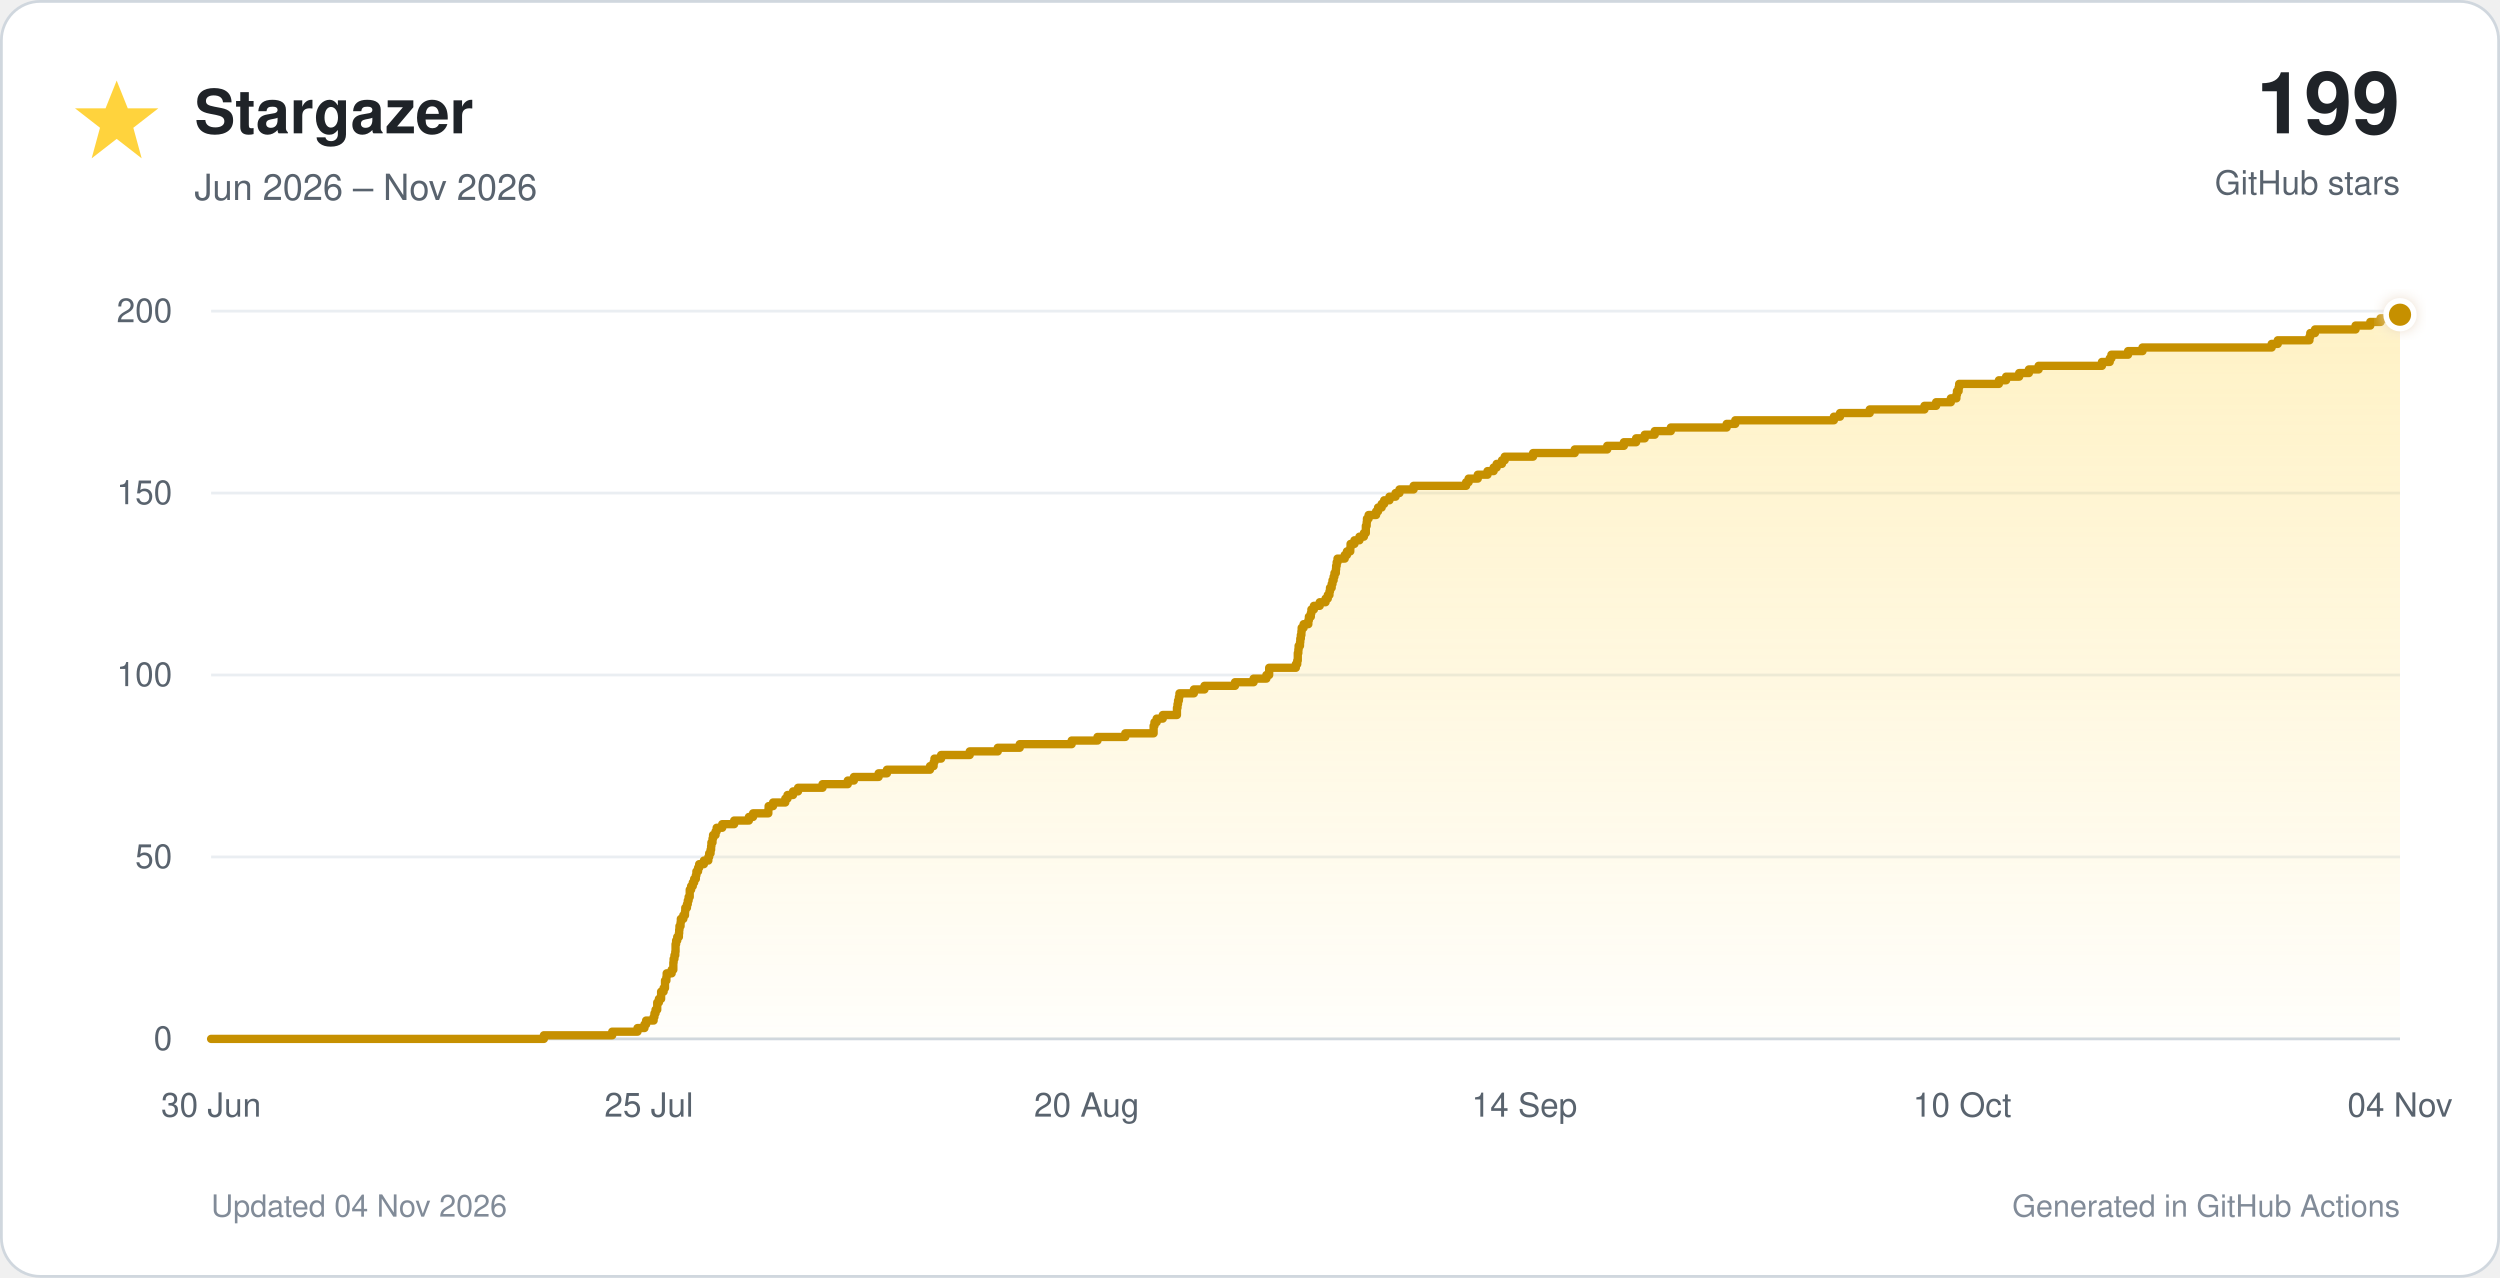
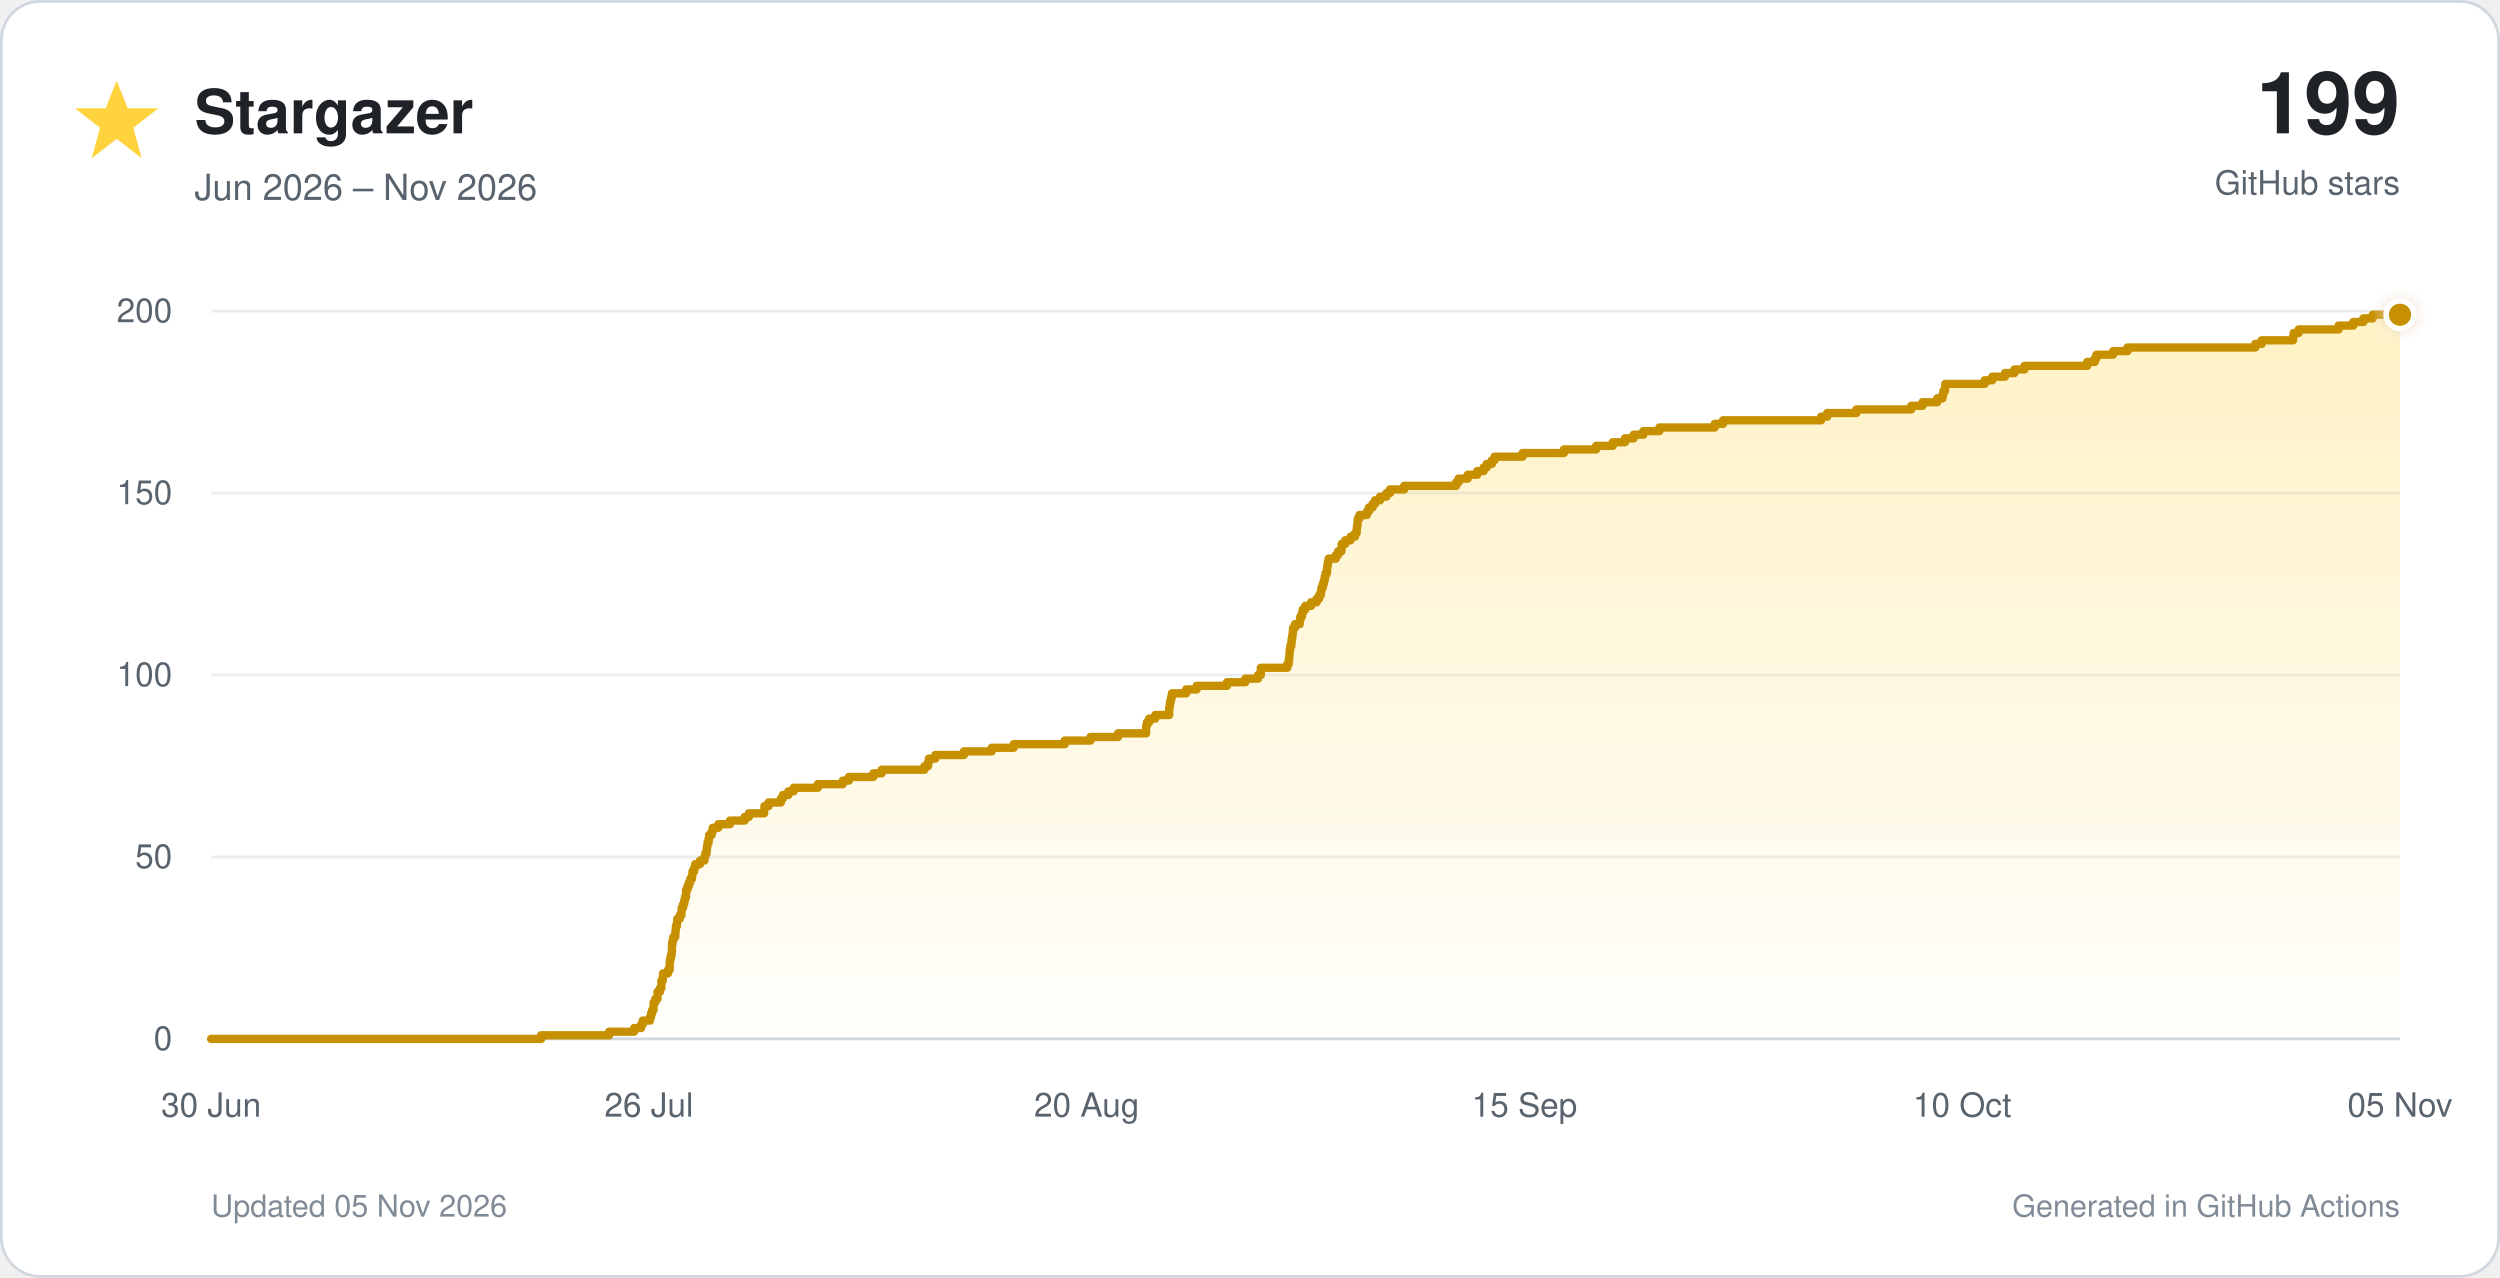
<svg xmlns="http://www.w3.org/2000/svg" viewBox="0 0 900 460" role="img">
  <defs>
    <linearGradient id="star-fill" x1="0" y1="0" x2="0" y2="1">
      <stop offset="0%" stop-color="#ffd33d" stop-opacity="0.30" />
      <stop offset="100%" stop-color="#ffd33d" stop-opacity="0.02" />
    </linearGradient>
    <filter id="glow" x="-40%" y="-40%" width="180%" height="180%">
      <feGaussianBlur stdDeviation="3" result="blur" />
      <feMerge>
        <feMergeNode in="blur" />
        <feMergeNode in="SourceGraphic" />
      </feMerge>
    </filter>
  </defs>
  <style>
    text { font-family: -apple-system, BlinkMacSystemFont, 'Segoe UI', Helvetica, Arial, sans-serif; }
    .tick { fill: #59636e; font-size: 12px; }
  </style>
  <rect x="0.5" y="0.5" width="899" height="459" rx="14" fill="#ffffff" stroke="#d0d7de" />
  <polygon points="42,29 46,39 57,39 48,46 51,57 42,50 33,57 36,46 27,39 38,39" fill="#ffd33d" />
  <text x="70" y="48" font-size="22" font-weight="700" fill="#1f2328">Stargazer</text>
  <text x="70" y="72" font-size="13" fill="#59636e">Jun 2026 – Nov 2026</text>
  <text x="864" y="48" text-anchor="end" font-size="31" font-weight="750" fill="#1f2328">199</text>
  <text x="864" y="70" text-anchor="end" font-size="12" fill="#59636e">GitHub stars</text>
  <line x1="76" y1="374.0" x2="864" y2="374.0" stroke="#d0d7de" stroke-width="1" />
  <text x="62" y="378.0" text-anchor="end" class="tick">0</text>
  <line x1="76" y1="308.5" x2="864" y2="308.5" stroke="#eaeef2" stroke-width="1" />
  <text x="62" y="312.5" text-anchor="end" class="tick">50</text>
  <line x1="76" y1="243.0" x2="864" y2="243.0" stroke="#eaeef2" stroke-width="1" />
  <text x="62" y="247.0" text-anchor="end" class="tick">100</text>
  <line x1="76" y1="177.5" x2="864" y2="177.5" stroke="#eaeef2" stroke-width="1" />
  <text x="62" y="181.5" text-anchor="end" class="tick">150</text>
  <line x1="76" y1="112.0" x2="864" y2="112.0" stroke="#eaeef2" stroke-width="1" />
  <text x="62" y="116.0" text-anchor="end" class="tick">200</text>
  <text x="76.0" y="402" text-anchor="middle" class="tick">30 Jun</text>
-   <text x="233.6" y="402" text-anchor="middle" class="tick">25 Jul</text>
+   <text x="233.6" y="402" text-anchor="middle" class="tick">26 Jul</text>
  <text x="391.2" y="402" text-anchor="middle" class="tick">20 Aug</text>
-   <text x="548.8" y="402" text-anchor="middle" class="tick">14 Sep</text>
+   <text x="548.8" y="402" text-anchor="middle" class="tick">15 Sep</text>
  <text x="706.4" y="402" text-anchor="middle" class="tick">10 Oct</text>
-   <text x="864.0" y="402" text-anchor="middle" class="tick">04 Nov</text>
-   <path d="M 76.0 374.0 H 195.8 V 372.7 H 220.4 V 371.4 H 229.5 V 370.1 H 232.0 V 368.8 H 232.6 V 367.4 H 235.3 V 366.1 H 235.6 V 364.8 H 236.0 V 363.5 H 236.6 V 362.2 H 236.6 V 360.9 H 237.2 V 359.6 H 238.0 V 358.3 H 238.0 V 357.0 H 238.9 V 355.7 H 239.4 V 354.4 H 239.4 V 353.0 H 239.9 V 351.7 H 240.0 V 350.4 H 241.8 V 349.1 H 242.4 V 347.8 H 242.4 V 346.5 H 242.5 V 345.2 H 242.8 V 343.9 H 243.1 V 342.6 H 243.2 V 341.2 H 243.2 V 339.9 H 243.4 V 338.6 H 243.8 V 337.3 H 244.4 V 336.0 H 244.5 V 334.7 H 244.6 V 333.4 H 245.0 V 332.1 H 245.1 V 330.8 H 246.0 V 329.5 H 246.6 V 328.1 H 246.7 V 326.8 H 247.3 V 325.5 H 247.6 V 324.2 H 247.9 V 322.9 H 248.3 V 321.6 H 248.3 V 320.3 H 248.8 V 319.0 H 249.4 V 317.7 H 249.9 V 316.4 H 250.5 V 315.1 H 250.7 V 313.7 H 251.3 V 312.4 H 251.7 V 311.1 H 253.4 V 309.8 H 255.0 V 308.5 H 255.3 V 307.2 H 255.8 V 305.9 H 256.0 V 304.6 H 256.1 V 303.3 H 256.5 V 301.9 H 256.7 V 300.6 H 257.6 V 299.3 H 258.0 V 298.0 H 260.0 V 296.7 H 264.3 V 295.4 H 269.6 V 294.1 H 271.1 V 292.8 H 276.6 V 291.5 H 276.7 V 290.2 H 278.3 V 288.9 H 282.7 V 287.5 H 283.5 V 286.2 H 285.5 V 284.9 H 287.3 V 283.6 H 296.1 V 282.3 H 305.2 V 281.0 H 307.4 V 279.7 H 316.3 V 278.4 H 319.3 V 277.1 H 334.8 V 275.8 H 336.1 V 274.4 H 336.4 V 273.1 H 338.8 V 271.8 H 349.1 V 270.5 H 359.2 V 269.2 H 367.1 V 267.9 H 385.8 V 266.6 H 395.1 V 265.3 H 405.1 V 264.0 H 415.3 V 262.6 H 415.3 V 261.3 H 415.6 V 260.0 H 416.4 V 258.7 H 418.6 V 257.4 H 423.7 V 256.1 H 423.7 V 254.8 H 423.9 V 253.5 H 424.1 V 252.2 H 424.4 V 250.9 H 424.6 V 249.6 H 429.8 V 248.2 H 433.6 V 246.9 H 444.6 V 245.6 H 451.3 V 244.3 H 455.9 V 243.0 H 456.9 V 241.7 H 456.9 V 240.4 H 466.5 V 239.1 H 467.0 V 237.8 H 467.2 V 236.4 H 467.2 V 235.1 H 467.4 V 233.8 H 467.5 V 232.5 H 468.0 V 231.2 H 468.1 V 229.9 H 468.3 V 228.6 H 468.5 V 227.3 H 468.6 V 226.0 H 469.3 V 224.7 H 471.0 V 223.3 H 471.2 V 222.0 H 471.9 V 220.7 H 472.1 V 219.4 H 473.0 V 218.1 H 475.1 V 216.8 H 477.2 V 215.5 H 478.0 V 214.2 H 478.6 V 212.9 H 478.8 V 211.6 H 479.4 V 210.2 H 479.7 V 208.9 H 480.1 V 207.6 H 480.4 V 206.3 H 480.9 V 205.0 H 481.0 V 203.7 H 481.2 V 202.4 H 481.5 V 201.1 H 484.1 V 199.8 H 484.9 V 198.5 H 486.1 V 197.2 H 486.2 V 195.8 H 487.6 V 194.5 H 489.4 V 193.2 H 491.0 V 191.9 H 491.7 V 190.6 H 491.7 V 189.3 H 492.0 V 188.0 H 492.1 V 186.7 H 492.7 V 185.4 H 495.4 V 184.1 H 496.1 V 182.7 H 497.4 V 181.4 H 498.3 V 180.1 H 500.2 V 178.8 H 502.4 V 177.5 H 503.8 V 176.2 H 508.9 V 174.9 H 527.8 V 173.6 H 528.7 V 172.3 H 532.0 V 170.9 H 535.5 V 169.6 H 537.7 V 168.3 H 538.8 V 167.0 H 540.7 V 165.7 H 541.7 V 164.4 H 551.9 V 163.1 H 566.9 V 161.8 H 578.6 V 160.5 H 584.6 V 159.2 H 589.0 V 157.8 H 592.1 V 156.5 H 595.7 V 155.2 H 601.5 V 153.9 H 621.6 V 152.6 H 624.7 V 151.3 H 660.2 V 150.0 H 662.4 V 148.7 H 673.1 V 147.4 H 692.8 V 146.1 H 697.0 V 144.8 H 702.3 V 143.4 H 704.3 V 142.1 H 704.5 V 140.8 H 705.1 V 139.5 H 705.3 V 138.2 H 719.6 V 136.9 H 722.2 V 135.6 H 726.9 V 134.3 H 730.4 V 133.0 H 733.9 V 131.7 H 756.7 V 130.3 H 759.5 V 129.0 H 760.1 V 127.7 H 766.1 V 126.4 H 771.3 V 125.1 H 817.8 V 123.8 H 820.0 V 122.5 H 831.4 V 121.2 H 831.7 V 119.9 H 833.4 V 118.6 H 848.0 V 117.2 H 853.3 V 115.9 H 857.0 V 114.6 H 860.4 V 113.3 H 864.0 V 374 H 76.0 Z" fill="url(#star-fill)" />
-   <path d="M 76.0 374.0 H 195.8 V 372.7 H 220.4 V 371.4 H 229.5 V 370.1 H 232.0 V 368.8 H 232.6 V 367.4 H 235.3 V 366.1 H 235.6 V 364.8 H 236.0 V 363.5 H 236.6 V 362.2 H 236.6 V 360.9 H 237.2 V 359.6 H 238.0 V 358.3 H 238.0 V 357.0 H 238.9 V 355.7 H 239.4 V 354.4 H 239.4 V 353.0 H 239.9 V 351.7 H 240.0 V 350.4 H 241.8 V 349.1 H 242.4 V 347.8 H 242.4 V 346.5 H 242.5 V 345.2 H 242.8 V 343.9 H 243.1 V 342.6 H 243.2 V 341.2 H 243.2 V 339.9 H 243.4 V 338.6 H 243.8 V 337.3 H 244.4 V 336.0 H 244.5 V 334.7 H 244.6 V 333.4 H 245.0 V 332.1 H 245.1 V 330.8 H 246.0 V 329.5 H 246.6 V 328.1 H 246.7 V 326.8 H 247.3 V 325.5 H 247.6 V 324.2 H 247.9 V 322.9 H 248.3 V 321.6 H 248.3 V 320.3 H 248.8 V 319.0 H 249.4 V 317.7 H 249.9 V 316.4 H 250.5 V 315.1 H 250.7 V 313.7 H 251.3 V 312.4 H 251.7 V 311.1 H 253.4 V 309.8 H 255.0 V 308.5 H 255.3 V 307.2 H 255.8 V 305.9 H 256.0 V 304.6 H 256.1 V 303.3 H 256.5 V 301.9 H 256.7 V 300.6 H 257.6 V 299.3 H 258.0 V 298.0 H 260.0 V 296.7 H 264.3 V 295.4 H 269.6 V 294.1 H 271.1 V 292.8 H 276.6 V 291.5 H 276.7 V 290.2 H 278.3 V 288.9 H 282.7 V 287.5 H 283.5 V 286.2 H 285.5 V 284.9 H 287.3 V 283.6 H 296.1 V 282.3 H 305.2 V 281.0 H 307.4 V 279.7 H 316.3 V 278.4 H 319.3 V 277.1 H 334.8 V 275.8 H 336.1 V 274.4 H 336.4 V 273.1 H 338.8 V 271.8 H 349.1 V 270.5 H 359.2 V 269.2 H 367.1 V 267.9 H 385.8 V 266.6 H 395.1 V 265.3 H 405.1 V 264.0 H 415.3 V 262.6 H 415.3 V 261.3 H 415.6 V 260.0 H 416.4 V 258.7 H 418.6 V 257.4 H 423.7 V 256.1 H 423.7 V 254.8 H 423.9 V 253.5 H 424.1 V 252.2 H 424.4 V 250.9 H 424.6 V 249.6 H 429.8 V 248.2 H 433.6 V 246.9 H 444.6 V 245.6 H 451.3 V 244.3 H 455.9 V 243.0 H 456.9 V 241.7 H 456.9 V 240.4 H 466.5 V 239.1 H 467.0 V 237.8 H 467.2 V 236.4 H 467.2 V 235.1 H 467.4 V 233.8 H 467.5 V 232.5 H 468.0 V 231.2 H 468.1 V 229.9 H 468.3 V 228.6 H 468.5 V 227.3 H 468.6 V 226.0 H 469.3 V 224.7 H 471.0 V 223.3 H 471.2 V 222.0 H 471.9 V 220.7 H 472.1 V 219.4 H 473.0 V 218.1 H 475.1 V 216.8 H 477.2 V 215.5 H 478.0 V 214.2 H 478.6 V 212.9 H 478.8 V 211.6 H 479.4 V 210.2 H 479.7 V 208.9 H 480.1 V 207.6 H 480.4 V 206.3 H 480.9 V 205.0 H 481.0 V 203.7 H 481.2 V 202.4 H 481.5 V 201.1 H 484.1 V 199.8 H 484.9 V 198.5 H 486.1 V 197.2 H 486.2 V 195.8 H 487.6 V 194.5 H 489.4 V 193.2 H 491.0 V 191.9 H 491.7 V 190.6 H 491.7 V 189.3 H 492.0 V 188.0 H 492.1 V 186.7 H 492.7 V 185.4 H 495.4 V 184.1 H 496.1 V 182.7 H 497.4 V 181.4 H 498.3 V 180.1 H 500.2 V 178.8 H 502.4 V 177.5 H 503.8 V 176.2 H 508.9 V 174.9 H 527.8 V 173.6 H 528.7 V 172.3 H 532.0 V 170.9 H 535.5 V 169.6 H 537.7 V 168.3 H 538.8 V 167.0 H 540.7 V 165.7 H 541.7 V 164.4 H 551.9 V 163.1 H 566.9 V 161.8 H 578.6 V 160.5 H 584.6 V 159.2 H 589.0 V 157.8 H 592.1 V 156.5 H 595.7 V 155.2 H 601.5 V 153.9 H 621.6 V 152.6 H 624.7 V 151.3 H 660.2 V 150.0 H 662.4 V 148.7 H 673.1 V 147.4 H 692.8 V 146.1 H 697.0 V 144.8 H 702.3 V 143.4 H 704.3 V 142.1 H 704.5 V 140.8 H 705.1 V 139.5 H 705.3 V 138.2 H 719.6 V 136.9 H 722.2 V 135.6 H 726.9 V 134.3 H 730.4 V 133.0 H 733.9 V 131.7 H 756.7 V 130.3 H 759.5 V 129.0 H 760.1 V 127.7 H 766.1 V 126.4 H 771.3 V 125.1 H 817.8 V 123.8 H 820.0 V 122.5 H 831.4 V 121.2 H 831.7 V 119.9 H 833.4 V 118.6 H 848.0 V 117.2 H 853.3 V 115.9 H 857.0 V 114.6 H 860.4 V 113.3 H 864.0" fill="none" stroke="#c69000" stroke-width="3" stroke-linecap="round" stroke-linejoin="round" />
+   <text x="864.0" y="402" text-anchor="middle" class="tick">05 Nov</text>
+   <path d="M 76.0 374.0 H 194.8 V 372.7 H 219.3 V 371.4 H 228.3 V 370.1 H 230.8 V 368.8 H 231.4 V 367.4 H 234.0 V 366.1 H 234.4 V 364.8 H 234.8 V 363.5 H 235.3 V 362.2 H 235.3 V 360.9 H 235.9 V 359.6 H 236.7 V 358.3 H 236.7 V 357.0 H 237.6 V 355.7 H 238.1 V 354.4 H 238.1 V 353.0 H 238.6 V 351.7 H 238.7 V 350.4 H 240.5 V 349.1 H 241.1 V 347.8 H 241.1 V 346.5 H 241.2 V 345.2 H 241.5 V 343.9 H 241.8 V 342.6 H 241.9 V 341.2 H 241.9 V 339.9 H 242.1 V 338.6 H 242.4 V 337.3 H 243.1 V 336.0 H 243.2 V 334.7 H 243.3 V 333.4 H 243.7 V 332.1 H 243.8 V 330.8 H 244.7 V 329.5 H 245.3 V 328.1 H 245.4 V 326.8 H 245.9 V 325.5 H 246.3 V 324.2 H 246.6 V 322.9 H 247.0 V 321.6 H 247.0 V 320.3 H 247.5 V 319.0 H 248.0 V 317.7 H 248.5 V 316.4 H 249.1 V 315.1 H 249.3 V 313.7 H 249.9 V 312.4 H 250.3 V 311.1 H 252.0 V 309.8 H 253.6 V 308.5 H 253.9 V 307.2 H 254.4 V 305.9 H 254.5 V 304.6 H 254.7 V 303.3 H 255.1 V 301.9 H 255.3 V 300.6 H 256.2 V 299.3 H 256.6 V 298.0 H 258.6 V 296.7 H 262.8 V 295.4 H 268.1 V 294.1 H 269.6 V 292.8 H 275.1 V 291.5 H 275.2 V 290.2 H 276.7 V 288.9 H 281.1 V 287.5 H 281.8 V 286.2 H 283.8 V 284.9 H 285.7 V 283.6 H 294.4 V 282.3 H 303.4 V 281.0 H 305.6 V 279.7 H 314.4 V 278.4 H 317.4 V 277.1 H 332.8 V 275.8 H 334.1 V 274.4 H 334.4 V 273.1 H 336.7 V 271.8 H 347.0 V 270.5 H 357.0 V 269.2 H 364.9 V 267.9 H 383.3 V 266.6 H 392.6 V 265.3 H 402.5 V 264.0 H 412.6 V 262.6 H 412.6 V 261.3 H 412.9 V 260.0 H 413.7 V 258.7 H 415.9 V 257.4 H 420.9 V 256.1 H 420.9 V 254.8 H 421.1 V 253.5 H 421.3 V 252.2 H 421.6 V 250.9 H 421.9 V 249.6 H 427.0 V 248.2 H 430.8 V 246.9 H 441.7 V 245.6 H 448.3 V 244.3 H 452.9 V 243.0 H 453.9 V 241.7 H 453.9 V 240.4 H 463.4 V 239.1 H 463.9 V 237.8 H 464.1 V 236.4 H 464.2 V 235.1 H 464.3 V 233.8 H 464.5 V 232.5 H 464.9 V 231.2 H 465.0 V 229.9 H 465.2 V 228.6 H 465.4 V 227.3 H 465.5 V 226.0 H 466.2 V 224.7 H 467.9 V 223.3 H 468.1 V 222.0 H 468.7 V 220.7 H 469.0 V 219.4 H 469.9 V 218.1 H 472.0 V 216.8 H 474.0 V 215.5 H 474.9 V 214.2 H 475.5 V 212.9 H 475.7 V 211.6 H 476.2 V 210.2 H 476.6 V 208.9 H 476.9 V 207.6 H 477.2 V 206.3 H 477.7 V 205.0 H 477.8 V 203.7 H 478.0 V 202.4 H 478.3 V 201.1 H 480.9 V 199.8 H 481.7 V 198.5 H 482.9 V 197.2 H 483.0 V 195.8 H 484.3 V 194.5 H 486.2 V 193.2 H 487.8 V 191.9 H 488.4 V 190.6 H 488.5 V 189.3 H 488.7 V 188.0 H 488.8 V 186.7 H 489.4 V 185.4 H 492.1 V 184.1 H 492.8 V 182.7 H 494.1 V 181.4 H 495.0 V 180.1 H 496.8 V 178.8 H 499.1 V 177.5 H 500.4 V 176.2 H 505.5 V 174.9 H 524.2 V 173.6 H 525.1 V 172.3 H 528.4 V 170.9 H 531.8 V 169.6 H 534.1 V 168.3 H 535.2 V 167.0 H 537.1 V 165.7 H 538.0 V 164.4 H 548.1 V 163.1 H 563.0 V 161.8 H 574.6 V 160.5 H 580.6 V 159.2 H 585.0 V 157.8 H 588.1 V 156.5 H 591.6 V 155.2 H 597.4 V 153.9 H 617.3 V 152.6 H 620.3 V 151.3 H 655.6 V 150.0 H 657.8 V 148.7 H 668.3 V 147.4 H 688.0 V 146.1 H 692.1 V 144.8 H 697.4 V 143.4 H 699.3 V 142.1 H 699.6 V 140.8 H 700.2 V 139.5 H 700.3 V 138.2 H 714.5 V 136.9 H 717.2 V 135.6 H 721.8 V 134.3 H 725.2 V 133.0 H 728.8 V 131.7 H 751.4 V 130.3 H 754.1 V 129.0 H 754.7 V 127.7 H 760.7 V 126.4 H 765.9 V 125.1 H 811.9 V 123.8 H 814.2 V 122.5 H 825.5 V 121.2 H 825.7 V 119.9 H 827.5 V 118.6 H 841.9 V 117.2 H 847.2 V 115.9 H 850.8 V 114.6 H 854.2 V 113.3 H 864.0 V 374 H 76.0 Z" fill="url(#star-fill)" />
+   <path d="M 76.0 374.0 H 194.8 V 372.7 H 219.3 V 371.4 H 228.3 V 370.1 H 230.8 V 368.8 H 231.4 V 367.4 H 234.0 V 366.1 H 234.4 V 364.8 H 234.8 V 363.5 H 235.3 V 362.2 H 235.3 V 360.9 H 235.9 V 359.6 H 236.7 V 358.3 H 236.7 V 357.0 H 237.6 V 355.7 H 238.1 V 354.4 H 238.1 V 353.0 H 238.6 V 351.7 H 238.7 V 350.4 H 240.5 V 349.1 H 241.1 V 347.8 H 241.1 V 346.5 H 241.2 V 345.2 H 241.5 V 343.9 H 241.8 V 342.6 H 241.9 V 341.2 H 241.9 V 339.9 H 242.1 V 338.6 H 242.4 V 337.3 H 243.1 V 336.0 H 243.2 V 334.7 H 243.3 V 333.4 H 243.7 V 332.1 H 243.8 V 330.8 H 244.7 V 329.5 H 245.3 V 328.1 H 245.4 V 326.8 H 245.9 V 325.5 H 246.3 V 324.2 H 246.6 V 322.9 H 247.0 V 321.6 H 247.0 V 320.3 H 247.5 V 319.0 H 248.0 V 317.7 H 248.5 V 316.4 H 249.1 V 315.1 H 249.3 V 313.7 H 249.9 V 312.4 H 250.3 V 311.1 H 252.0 V 309.8 H 253.6 V 308.5 H 253.9 V 307.2 H 254.4 V 305.9 H 254.5 V 304.6 H 254.7 V 303.3 H 255.1 V 301.9 H 255.3 V 300.6 H 256.2 V 299.3 H 256.6 V 298.0 H 258.6 V 296.7 H 262.8 V 295.4 H 268.1 V 294.1 H 269.6 V 292.8 H 275.1 V 291.5 H 275.2 V 290.2 H 276.7 V 288.9 H 281.1 V 287.5 H 281.8 V 286.2 H 283.8 V 284.9 H 285.7 V 283.6 H 294.4 V 282.3 H 303.4 V 281.0 H 305.6 V 279.7 H 314.4 V 278.4 H 317.4 V 277.1 H 332.8 V 275.8 H 334.1 V 274.4 H 334.4 V 273.1 H 336.7 V 271.8 H 347.0 V 270.5 H 357.0 V 269.2 H 364.9 V 267.9 H 383.3 V 266.6 H 392.6 V 265.3 H 402.5 V 264.0 H 412.6 V 262.6 H 412.6 V 261.3 H 412.9 V 260.0 H 413.7 V 258.7 H 415.9 V 257.4 H 420.9 V 256.1 H 420.9 V 254.8 H 421.1 V 253.5 H 421.3 V 252.2 H 421.6 V 250.9 H 421.9 V 249.6 H 427.0 V 248.2 H 430.8 V 246.9 H 441.7 V 245.6 H 448.3 V 244.3 H 452.9 V 243.0 H 453.9 V 241.7 H 453.9 V 240.4 H 463.4 V 239.1 H 463.9 V 237.8 H 464.1 V 236.4 H 464.2 V 235.1 H 464.3 V 233.8 H 464.5 V 232.5 H 464.9 V 231.2 H 465.0 V 229.9 H 465.2 V 228.6 H 465.4 V 227.3 H 465.5 V 226.0 H 466.2 V 224.7 H 467.9 V 223.3 H 468.1 V 222.0 H 468.7 V 220.7 H 469.0 V 219.4 H 469.9 V 218.1 H 472.0 V 216.8 H 474.0 V 215.5 H 474.9 V 214.2 H 475.5 V 212.9 H 475.7 V 211.6 H 476.2 V 210.2 H 476.6 V 208.9 H 476.9 V 207.6 H 477.2 V 206.3 H 477.7 V 205.0 H 477.8 V 203.7 H 478.0 V 202.4 H 478.3 V 201.1 H 480.9 V 199.8 H 481.7 V 198.5 H 482.9 V 197.2 H 483.0 V 195.8 H 484.3 V 194.5 H 486.2 V 193.2 H 487.8 V 191.9 H 488.4 V 190.6 H 488.5 V 189.3 H 488.7 V 188.0 H 488.8 V 186.7 H 489.4 V 185.4 H 492.1 V 184.1 H 492.8 V 182.7 H 494.1 V 181.4 H 495.0 V 180.1 H 496.8 V 178.8 H 499.1 V 177.5 H 500.4 V 176.2 H 505.5 V 174.9 H 524.2 V 173.6 H 525.1 V 172.3 H 528.4 V 170.9 H 531.8 V 169.6 H 534.1 V 168.3 H 535.2 V 167.0 H 537.1 V 165.7 H 538.0 V 164.4 H 548.1 V 163.1 H 563.0 V 161.8 H 574.6 V 160.5 H 580.6 V 159.2 H 585.0 V 157.8 H 588.1 V 156.5 H 591.6 V 155.2 H 597.4 V 153.9 H 617.3 V 152.6 H 620.3 V 151.3 H 655.6 V 150.0 H 657.8 V 148.7 H 668.3 V 147.4 H 688.0 V 146.1 H 692.1 V 144.8 H 697.4 V 143.4 H 699.3 V 142.1 H 699.6 V 140.8 H 700.2 V 139.5 H 700.3 V 138.2 H 714.5 V 136.9 H 717.2 V 135.6 H 721.8 V 134.3 H 725.2 V 133.0 H 728.8 V 131.7 H 751.4 V 130.3 H 754.1 V 129.0 H 754.7 V 127.7 H 760.7 V 126.4 H 765.9 V 125.1 H 811.9 V 123.8 H 814.2 V 122.5 H 825.5 V 121.2 H 825.7 V 119.9 H 827.5 V 118.6 H 841.9 V 117.2 H 847.2 V 115.9 H 850.8 V 114.6 H 854.2 V 113.3 H 864.0" fill="none" stroke="#c69000" stroke-width="3" stroke-linecap="round" stroke-linejoin="round" />
  <circle cx="864.0" cy="113.3" r="5" fill="#c69000" stroke="#ffffff" stroke-width="2" filter="url(#glow)" />
-   <text x="76" y="438" font-size="11" fill="#818b98">Updated 04 Nov 2026</text>
+   <text x="76" y="438" font-size="11" fill="#818b98">Updated 05 Nov 2026</text>
  <text x="864" y="438" text-anchor="end" font-size="11" fill="#818b98">Generated in GitHub Actions</text>
</svg>
